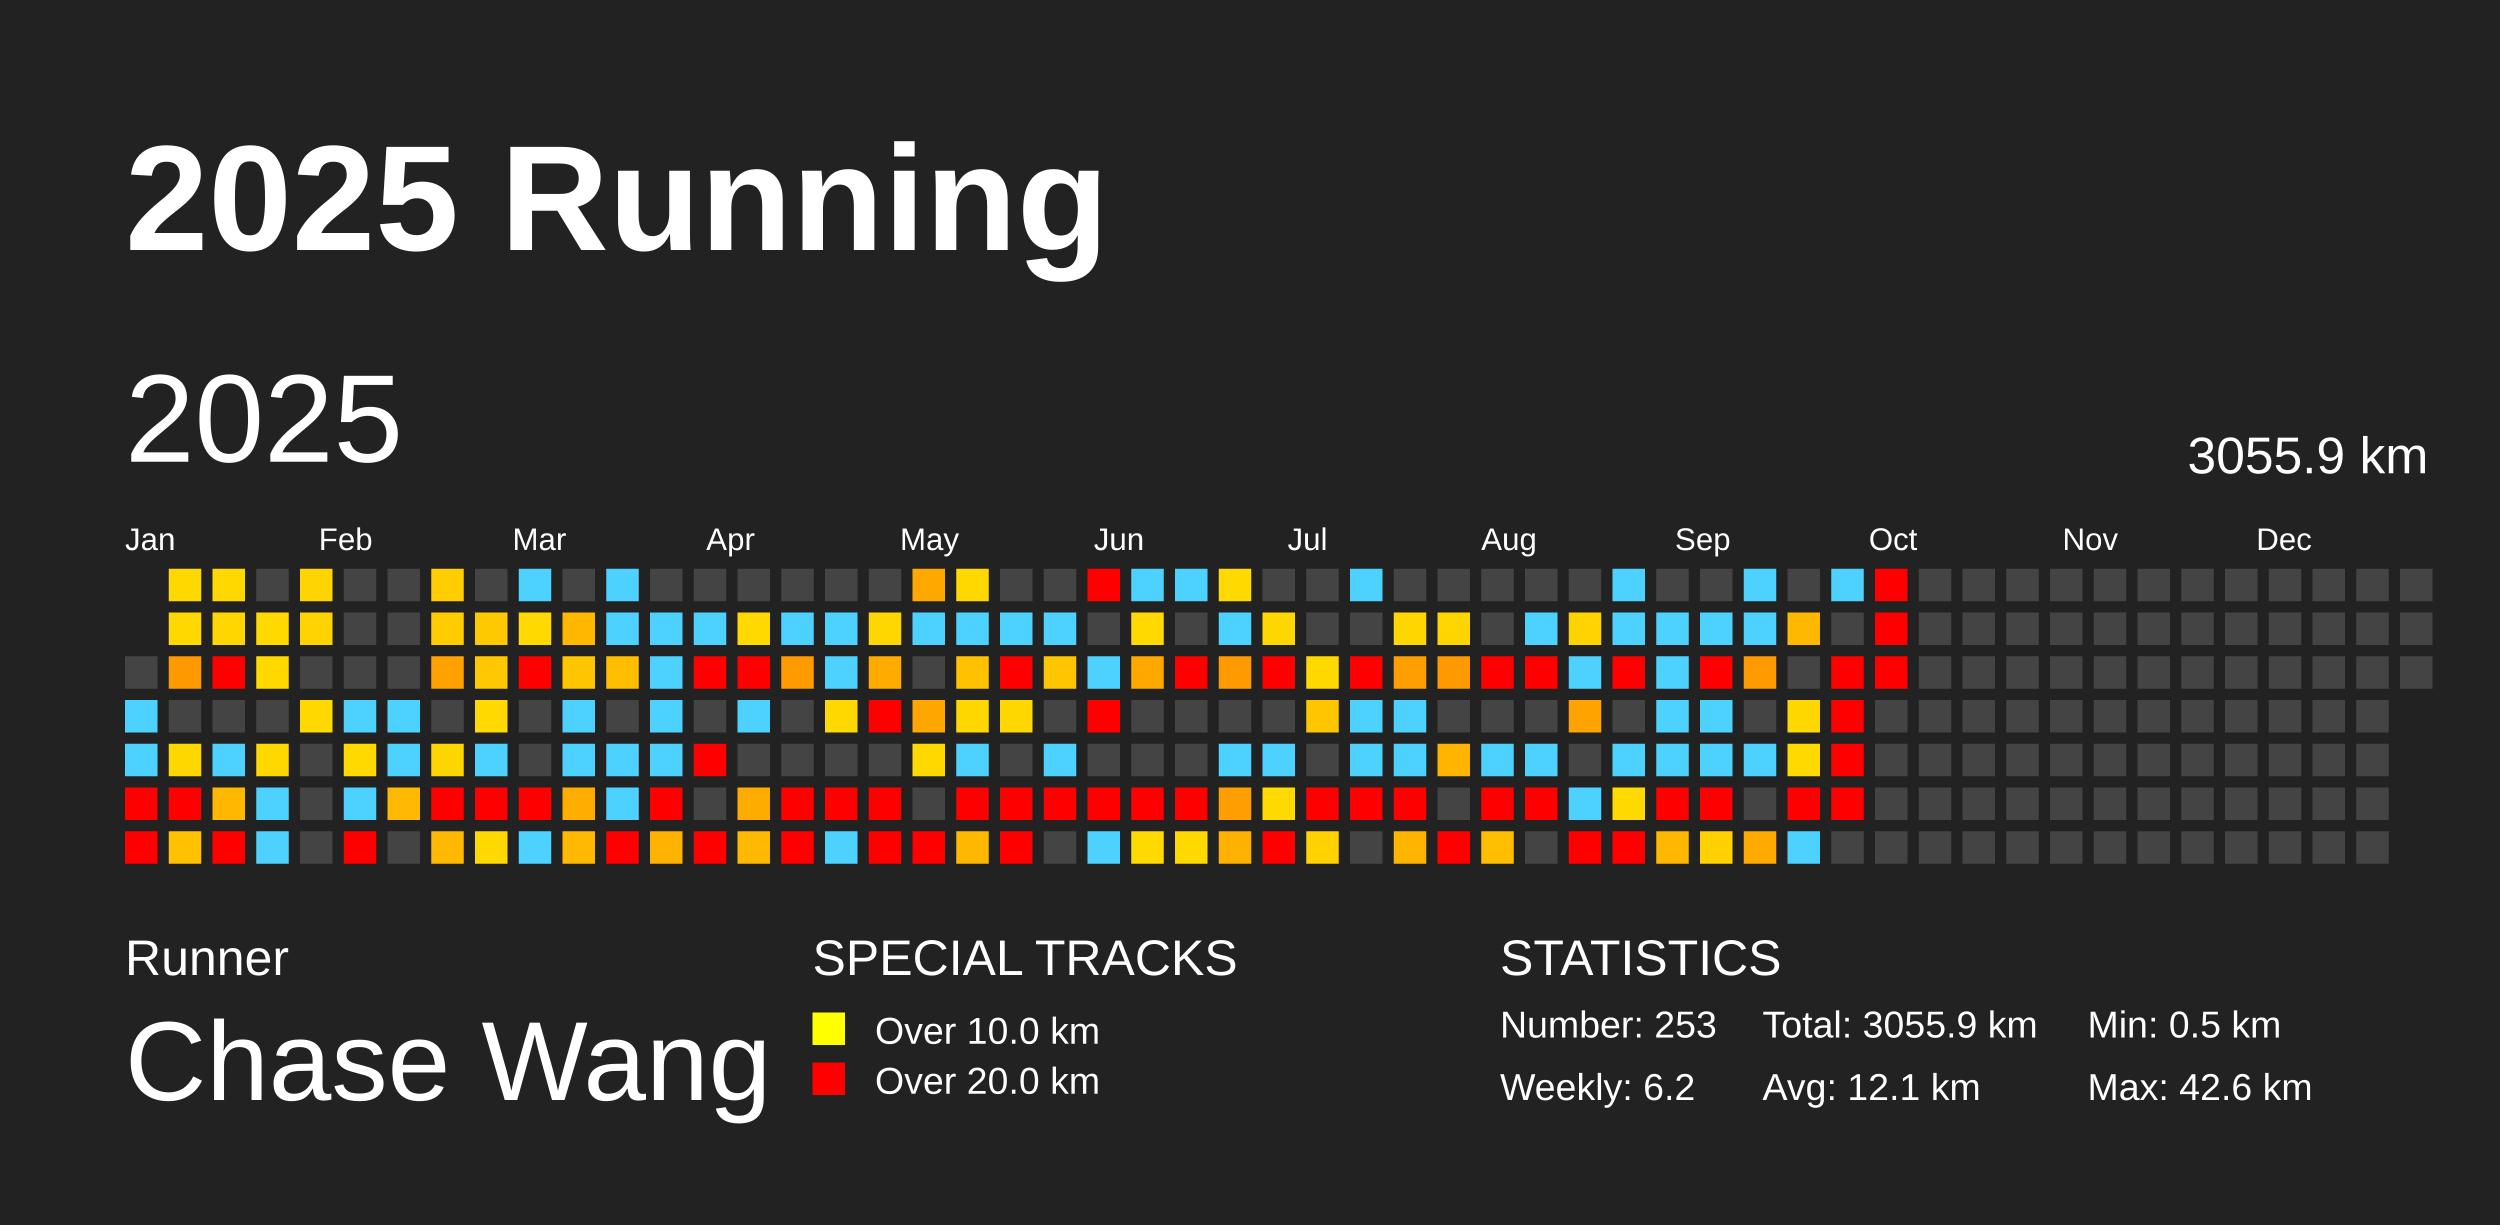
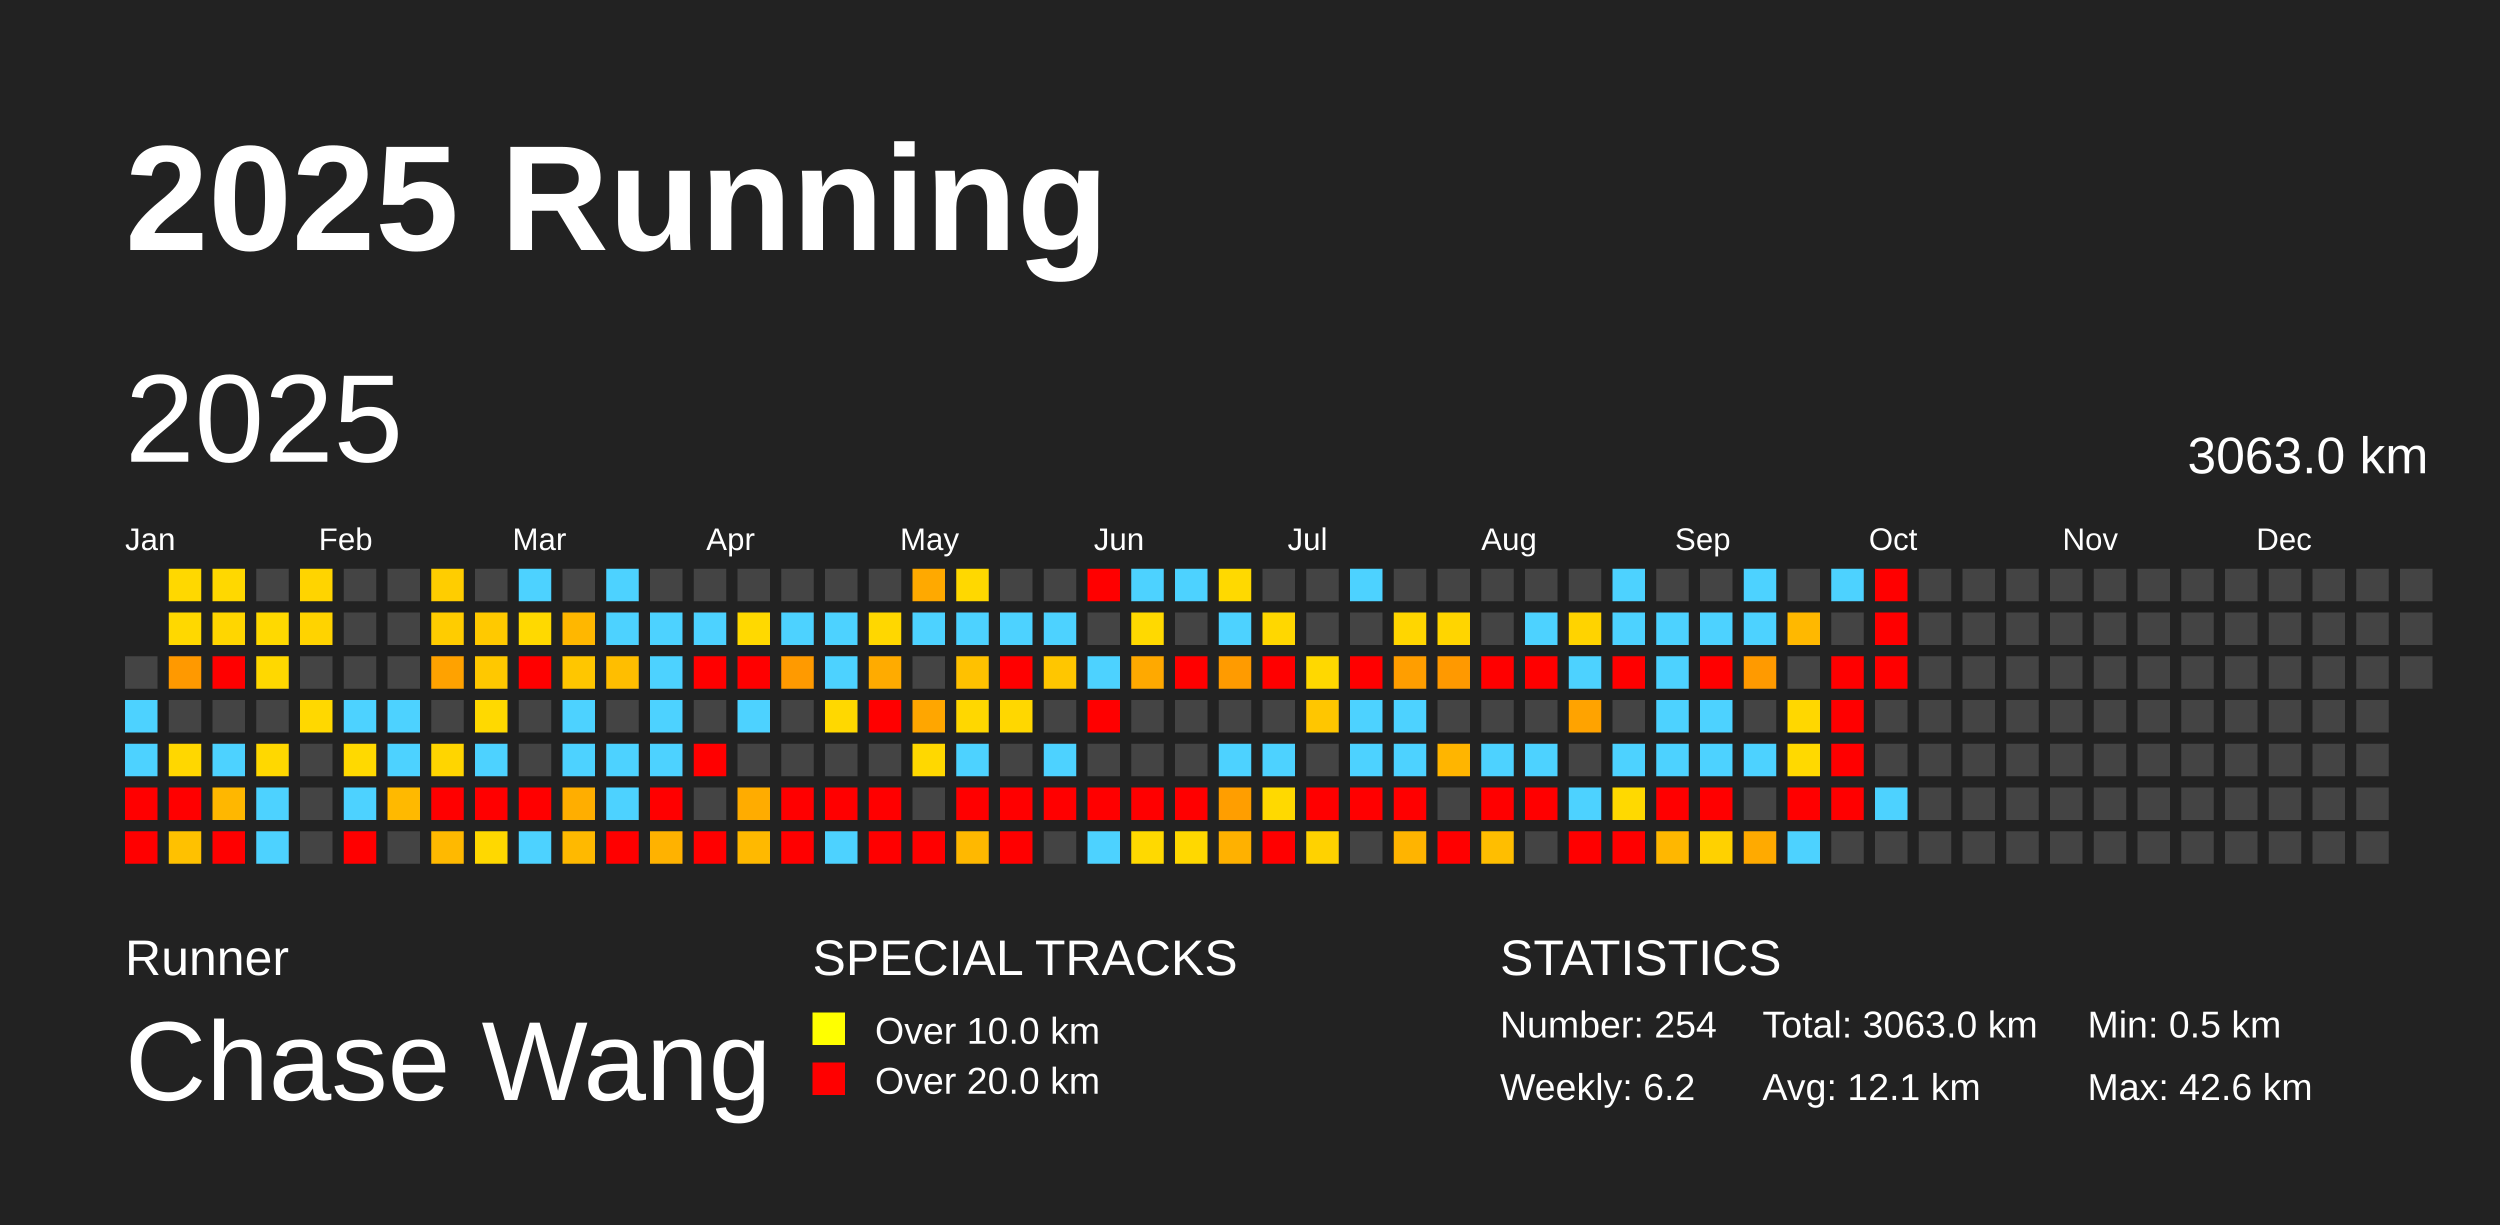
<svg xmlns="http://www.w3.org/2000/svg" baseProfile="full" height="98mm" version="1.1" viewBox="0,0,200,98" width="200mm">
  <defs />
  <rect fill="#222222" height="98" width="200" x="0" y="0" />
  <text fill="#FFFFFF" style="font-size:12px; font-family:Arial; font-weight:bold;" x="10" y="20">2025 Running</text>
  <text fill="#FFFFFF" style="font-size:4px; font-family:Arial" x="10" y="78">Runner</text>
  <text fill="#FFFFFF" style="font-size:9px; font-family:Arial" x="10" y="88">Chase Wang</text>
  <text fill="#FFFFFF" style="font-size:4px; font-family:Arial" x="65" y="78">SPECIAL TRACKS</text>
  <rect fill="yellow" height="2.6" width="2.6" x="65" y="81" />
  <text fill="#FFFFFF" style="font-size:3px; font-family:Arial" x="70" y="83.5">Over 10.0 km</text>
  <rect fill="red" height="2.6" width="2.6" x="65" y="85" />
  <text fill="#FFFFFF" style="font-size:3px; font-family:Arial" x="70" y="87.5">Over 20.0 km</text>
  <text fill="#FFFFFF" style="font-size:4px; font-family:Arial" x="120" y="78">STATISTICS</text>
-   <text fill="#FFFFFF" style="font-size:3px; font-family:Arial" x="120" y="83">Number: 253</text>
+   <text fill="#FFFFFF" style="font-size:3px; font-family:Arial" x="120" y="83">Number: 254</text>
  <text fill="#FFFFFF" style="font-size:3px; font-family:Arial" x="120" y="88">Weekly: 6.2</text>
-   <text fill="#FFFFFF" style="font-size:3px; font-family:Arial" x="141" y="83">Total: 3055.9 km</text>
+   <text fill="#FFFFFF" style="font-size:3px; font-family:Arial" x="141" y="83">Total: 3063.0 km</text>
  <text fill="#FFFFFF" style="font-size:3px; font-family:Arial" x="141" y="88">Avg: 12.1 km</text>
  <text fill="#FFFFFF" style="font-size:3px; font-family:Arial" x="167" y="83">Min: 0.5 km</text>
  <text fill="#FFFFFF" style="font-size:3px; font-family:Arial" x="167" y="88">Max: 42.6 km</text>
  <text dominant-baseline="hanging" fill="#FFFFFF" style="font-size:10.0px; font-family:Arial;" x="10" y="30">2025</text>
-   <text dominant-baseline="hanging" fill="#FFFFFF" style="font-size:4.125px; font-family:Arial;" x="175" y="35">3055.9 km</text>
+   <text dominant-baseline="hanging" fill="#FFFFFF" style="font-size:4.125px; font-family:Arial;" x="175" y="35">3063.0 km</text>
  <text fill="#FFFFFF" style="font-size:2.5px; font-family:Arial" x="10.0" y="44">Jan</text>
  <text fill="#FFFFFF" style="font-size:2.5px; font-family:Arial" x="25.5" y="44">Feb</text>
  <text fill="#FFFFFF" style="font-size:2.5px; font-family:Arial" x="41.0" y="44">Mar</text>
  <text fill="#FFFFFF" style="font-size:2.5px; font-family:Arial" x="56.5" y="44">Apr</text>
  <text fill="#FFFFFF" style="font-size:2.5px; font-family:Arial" x="72.0" y="44">May</text>
  <text fill="#FFFFFF" style="font-size:2.5px; font-family:Arial" x="87.5" y="44">Jun</text>
  <text fill="#FFFFFF" style="font-size:2.5px; font-family:Arial" x="103.0" y="44">Jul</text>
  <text fill="#FFFFFF" style="font-size:2.5px; font-family:Arial" x="118.5" y="44">Aug</text>
  <text fill="#FFFFFF" style="font-size:2.5px; font-family:Arial" x="134.0" y="44">Sep</text>
  <text fill="#FFFFFF" style="font-size:2.5px; font-family:Arial" x="149.5" y="44">Oct</text>
  <text fill="#FFFFFF" style="font-size:2.5px; font-family:Arial" x="165.0" y="44">Nov</text>
  <text fill="#FFFFFF" style="font-size:2.5px; font-family:Arial" x="180.5" y="44">Dec</text>
  <rect fill="#444444" height="2.6" width="2.6" x="10.0" y="52.5" />
  <rect fill="#4dd2ff" height="2.6" width="2.6" x="10.0" y="56.0" />
  <rect fill="#4dd2ff" height="2.6" width="2.6" x="10.0" y="59.5" />
  <rect fill="red" height="2.6" width="2.6" x="10.0" y="63.0" />
  <rect fill="red" height="2.6" width="2.6" x="10.0" y="66.5" />
  <rect fill="#ffd800" height="2.6" width="2.6" x="13.5" y="45.5" />
  <rect fill="#ffd800" height="2.6" width="2.6" x="13.5" y="49.0" />
  <rect fill="#ff9900" height="2.6" width="2.6" x="13.5" y="52.5" />
  <rect fill="#444444" height="2.6" width="2.6" x="13.5" y="56.0" />
  <rect fill="#ffd700" height="2.6" width="2.6" x="13.5" y="59.5" />
  <rect fill="red" height="2.6" width="2.6" x="13.5" y="63.0" />
  <rect fill="#ffc100" height="2.6" width="2.6" x="13.5" y="66.5" />
  <rect fill="#ffd800" height="2.6" width="2.6" x="17.0" y="45.5" />
  <rect fill="#ffd600" height="2.6" width="2.6" x="17.0" y="49.0" />
  <rect fill="red" height="2.6" width="2.6" x="17.0" y="52.5" />
  <rect fill="#444444" height="2.6" width="2.6" x="17.0" y="56.0" />
  <rect fill="#4dd2ff" height="2.6" width="2.6" x="17.0" y="59.5" />
  <rect fill="#ffb700" height="2.6" width="2.6" x="17.0" y="63.0" />
  <rect fill="red" height="2.6" width="2.6" x="17.0" y="66.5" />
  <rect fill="#444444" height="2.6" width="2.6" x="20.5" y="45.5" />
  <rect fill="#ffd900" height="2.6" width="2.6" x="20.5" y="49.0" />
  <rect fill="#ffd800" height="2.6" width="2.6" x="20.5" y="52.5" />
  <rect fill="#444444" height="2.6" width="2.6" x="20.5" y="56.0" />
  <rect fill="#ffd800" height="2.6" width="2.6" x="20.5" y="59.5" />
  <rect fill="#4dd2ff" height="2.6" width="2.6" x="20.5" y="63.0" />
  <rect fill="#4dd2ff" height="2.6" width="2.6" x="20.5" y="66.5" />
  <rect fill="#ffd400" height="2.6" width="2.6" x="24.0" y="45.5" />
  <rect fill="#ffd300" height="2.6" width="2.6" x="24.0" y="49.0" />
  <rect fill="#444444" height="2.6" width="2.6" x="24.0" y="52.5" />
  <rect fill="#ffd800" height="2.6" width="2.6" x="24.0" y="56.0" />
  <rect fill="#444444" height="2.6" width="2.6" x="24.0" y="59.5" />
  <rect fill="#444444" height="2.6" width="2.6" x="24.0" y="63.0" />
  <rect fill="#444444" height="2.6" width="2.6" x="24.0" y="66.5" />
  <rect fill="#444444" height="2.6" width="2.6" x="27.5" y="45.5" />
  <rect fill="#444444" height="2.6" width="2.6" x="27.5" y="49.0" />
  <rect fill="#444444" height="2.6" width="2.6" x="27.5" y="52.5" />
  <rect fill="#4dd2ff" height="2.6" width="2.6" x="27.5" y="56.0" />
  <rect fill="#ffd900" height="2.6" width="2.6" x="27.5" y="59.5" />
  <rect fill="#4dd2ff" height="2.6" width="2.6" x="27.5" y="63.0" />
  <rect fill="red" height="2.6" width="2.6" x="27.5" y="66.5" />
  <rect fill="#444444" height="2.6" width="2.6" x="31.0" y="45.5" />
  <rect fill="#444444" height="2.6" width="2.6" x="31.0" y="49.0" />
  <rect fill="#444444" height="2.6" width="2.6" x="31.0" y="52.5" />
  <rect fill="#4dd2ff" height="2.6" width="2.6" x="31.0" y="56.0" />
  <rect fill="#4dd2ff" height="2.6" width="2.6" x="31.0" y="59.5" />
  <rect fill="#ffb900" height="2.6" width="2.6" x="31.0" y="63.0" />
  <rect fill="#444444" height="2.6" width="2.6" x="31.0" y="66.5" />
  <rect fill="#ffcd00" height="2.6" width="2.6" x="34.5" y="45.5" />
  <rect fill="#ffcc00" height="2.6" width="2.6" x="34.5" y="49.0" />
  <rect fill="#ffa200" height="2.6" width="2.6" x="34.5" y="52.5" />
  <rect fill="#444444" height="2.6" width="2.6" x="34.5" y="56.0" />
  <rect fill="#ffd500" height="2.6" width="2.6" x="34.5" y="59.5" />
  <rect fill="red" height="2.6" width="2.6" x="34.5" y="63.0" />
  <rect fill="#ffb900" height="2.6" width="2.6" x="34.5" y="66.5" />
  <rect fill="#444444" height="2.6" width="2.6" x="38.0" y="45.5" />
  <rect fill="#ffc900" height="2.6" width="2.6" x="38.0" y="49.0" />
  <rect fill="#ffc800" height="2.6" width="2.6" x="38.0" y="52.5" />
  <rect fill="#ffd900" height="2.6" width="2.6" x="38.0" y="56.0" />
  <rect fill="#4dd2ff" height="2.6" width="2.6" x="38.0" y="59.5" />
  <rect fill="red" height="2.6" width="2.6" x="38.0" y="63.0" />
  <rect fill="#ffd800" height="2.6" width="2.6" x="38.0" y="66.5" />
  <rect fill="#4dd2ff" height="2.6" width="2.6" x="41.5" y="45.5" />
  <rect fill="#ffd900" height="2.6" width="2.6" x="41.5" y="49.0" />
  <rect fill="red" height="2.6" width="2.6" x="41.5" y="52.5" />
  <rect fill="#444444" height="2.6" width="2.6" x="41.5" y="56.0" />
  <rect fill="#444444" height="2.6" width="2.6" x="41.5" y="59.5" />
  <rect fill="red" height="2.6" width="2.6" x="41.5" y="63.0" />
  <rect fill="#4dd2ff" height="2.6" width="2.6" x="41.5" y="66.5" />
  <rect fill="#444444" height="2.6" width="2.6" x="45.0" y="45.5" />
  <rect fill="#ffb700" height="2.6" width="2.6" x="45.0" y="49.0" />
  <rect fill="#ffc600" height="2.6" width="2.6" x="45.0" y="52.5" />
  <rect fill="#4dd2ff" height="2.6" width="2.6" x="45.0" y="56.0" />
  <rect fill="#4dd2ff" height="2.6" width="2.6" x="45.0" y="59.5" />
  <rect fill="#ffae00" height="2.6" width="2.6" x="45.0" y="63.0" />
  <rect fill="#ffb900" height="2.6" width="2.6" x="45.0" y="66.5" />
  <rect fill="#4dd2ff" height="2.6" width="2.6" x="48.5" y="45.5" />
  <rect fill="#4dd2ff" height="2.6" width="2.6" x="48.5" y="49.0" />
  <rect fill="#ffbe00" height="2.6" width="2.6" x="48.5" y="52.5" />
  <rect fill="#444444" height="2.6" width="2.6" x="48.5" y="56.0" />
  <rect fill="#4dd2ff" height="2.6" width="2.6" x="48.5" y="59.5" />
  <rect fill="#4dd2ff" height="2.6" width="2.6" x="48.5" y="63.0" />
  <rect fill="red" height="2.6" width="2.6" x="48.5" y="66.5" />
  <rect fill="#444444" height="2.6" width="2.6" x="52.0" y="45.5" />
  <rect fill="#4dd2ff" height="2.6" width="2.6" x="52.0" y="49.0" />
  <rect fill="#4dd2ff" height="2.6" width="2.6" x="52.0" y="52.5" />
  <rect fill="#4dd2ff" height="2.6" width="2.6" x="52.0" y="56.0" />
  <rect fill="#4dd2ff" height="2.6" width="2.6" x="52.0" y="59.5" />
  <rect fill="red" height="2.6" width="2.6" x="52.0" y="63.0" />
  <rect fill="#ffb200" height="2.6" width="2.6" x="52.0" y="66.5" />
  <rect fill="#444444" height="2.6" width="2.6" x="55.5" y="45.5" />
  <rect fill="#4dd2ff" height="2.6" width="2.6" x="55.5" y="49.0" />
  <rect fill="red" height="2.6" width="2.6" x="55.5" y="52.5" />
  <rect fill="#444444" height="2.6" width="2.6" x="55.5" y="56.0" />
  <rect fill="red" height="2.6" width="2.6" x="55.5" y="59.5" />
  <rect fill="#444444" height="2.6" width="2.6" x="55.5" y="63.0" />
  <rect fill="red" height="2.6" width="2.6" x="55.5" y="66.5" />
  <rect fill="#444444" height="2.6" width="2.6" x="59.0" y="45.5" />
  <rect fill="#ffd900" height="2.6" width="2.6" x="59.0" y="49.0" />
  <rect fill="red" height="2.6" width="2.6" x="59.0" y="52.5" />
  <rect fill="#4dd2ff" height="2.6" width="2.6" x="59.0" y="56.0" />
  <rect fill="#444444" height="2.6" width="2.6" x="59.0" y="59.5" />
  <rect fill="#ffac00" height="2.6" width="2.6" x="59.0" y="63.0" />
  <rect fill="#ffb900" height="2.6" width="2.6" x="59.0" y="66.5" />
  <rect fill="#444444" height="2.6" width="2.6" x="62.5" y="45.5" />
  <rect fill="#4dd2ff" height="2.6" width="2.6" x="62.5" y="49.0" />
  <rect fill="#ff9a00" height="2.6" width="2.6" x="62.5" y="52.5" />
  <rect fill="#444444" height="2.6" width="2.6" x="62.5" y="56.0" />
  <rect fill="#444444" height="2.6" width="2.6" x="62.5" y="59.5" />
  <rect fill="red" height="2.6" width="2.6" x="62.5" y="63.0" />
  <rect fill="red" height="2.6" width="2.6" x="62.5" y="66.5" />
  <rect fill="#444444" height="2.6" width="2.6" x="66.0" y="45.5" />
  <rect fill="#4dd2ff" height="2.6" width="2.6" x="66.0" y="49.0" />
  <rect fill="#4dd2ff" height="2.6" width="2.6" x="66.0" y="52.5" />
  <rect fill="#ffd800" height="2.6" width="2.6" x="66.0" y="56.0" />
  <rect fill="#444444" height="2.6" width="2.6" x="66.0" y="59.5" />
  <rect fill="red" height="2.6" width="2.6" x="66.0" y="63.0" />
  <rect fill="#4dd2ff" height="2.6" width="2.6" x="66.0" y="66.5" />
  <rect fill="#444444" height="2.6" width="2.6" x="69.5" y="45.5" />
  <rect fill="#ffd700" height="2.6" width="2.6" x="69.5" y="49.0" />
  <rect fill="#ffab00" height="2.6" width="2.6" x="69.5" y="52.5" />
  <rect fill="red" height="2.6" width="2.6" x="69.5" y="56.0" />
  <rect fill="#444444" height="2.6" width="2.6" x="69.5" y="59.5" />
  <rect fill="red" height="2.6" width="2.6" x="69.5" y="63.0" />
  <rect fill="red" height="2.6" width="2.6" x="69.5" y="66.5" />
  <rect fill="#ffa900" height="2.6" width="2.6" x="73.0" y="45.5" />
  <rect fill="#4dd2ff" height="2.6" width="2.6" x="73.0" y="49.0" />
  <rect fill="#444444" height="2.6" width="2.6" x="73.0" y="52.5" />
  <rect fill="#ffa600" height="2.6" width="2.6" x="73.0" y="56.0" />
  <rect fill="#ffd800" height="2.6" width="2.6" x="73.0" y="59.5" />
  <rect fill="#444444" height="2.6" width="2.6" x="73.0" y="63.0" />
  <rect fill="red" height="2.6" width="2.6" x="73.0" y="66.5" />
  <rect fill="#ffd800" height="2.6" width="2.6" x="76.5" y="45.5" />
  <rect fill="#4dd2ff" height="2.6" width="2.6" x="76.5" y="49.0" />
  <rect fill="#ffc100" height="2.6" width="2.6" x="76.5" y="52.5" />
  <rect fill="#ffd700" height="2.6" width="2.6" x="76.5" y="56.0" />
  <rect fill="#4dd2ff" height="2.6" width="2.6" x="76.5" y="59.5" />
  <rect fill="red" height="2.6" width="2.6" x="76.5" y="63.0" />
  <rect fill="#ffb800" height="2.6" width="2.6" x="76.5" y="66.5" />
  <rect fill="#444444" height="2.6" width="2.6" x="80.0" y="45.5" />
  <rect fill="#4dd2ff" height="2.6" width="2.6" x="80.0" y="49.0" />
  <rect fill="red" height="2.6" width="2.6" x="80.0" y="52.5" />
  <rect fill="#ffd700" height="2.6" width="2.6" x="80.0" y="56.0" />
  <rect fill="#444444" height="2.6" width="2.6" x="80.0" y="59.5" />
  <rect fill="red" height="2.6" width="2.6" x="80.0" y="63.0" />
  <rect fill="red" height="2.6" width="2.6" x="80.0" y="66.5" />
  <rect fill="#444444" height="2.6" width="2.6" x="83.5" y="45.5" />
  <rect fill="#4dd2ff" height="2.6" width="2.6" x="83.5" y="49.0" />
  <rect fill="#ffc600" height="2.6" width="2.6" x="83.5" y="52.5" />
  <rect fill="#444444" height="2.6" width="2.6" x="83.5" y="56.0" />
  <rect fill="#4dd2ff" height="2.6" width="2.6" x="83.5" y="59.5" />
  <rect fill="red" height="2.6" width="2.6" x="83.5" y="63.0" />
  <rect fill="#444444" height="2.6" width="2.6" x="83.5" y="66.5" />
  <rect fill="red" height="2.6" width="2.6" x="87.0" y="45.5" />
  <rect fill="#444444" height="2.6" width="2.6" x="87.0" y="49.0" />
  <rect fill="#4dd2ff" height="2.6" width="2.6" x="87.0" y="52.5" />
  <rect fill="red" height="2.6" width="2.6" x="87.0" y="56.0" />
  <rect fill="#444444" height="2.6" width="2.6" x="87.0" y="59.5" />
  <rect fill="red" height="2.6" width="2.6" x="87.0" y="63.0" />
  <rect fill="#4dd2ff" height="2.6" width="2.6" x="87.0" y="66.5" />
  <rect fill="#4dd2ff" height="2.6" width="2.6" x="90.5" y="45.5" />
  <rect fill="#ffd900" height="2.6" width="2.6" x="90.5" y="49.0" />
  <rect fill="#ffa900" height="2.6" width="2.6" x="90.5" y="52.5" />
  <rect fill="#444444" height="2.6" width="2.6" x="90.5" y="56.0" />
  <rect fill="#444444" height="2.6" width="2.6" x="90.5" y="59.5" />
  <rect fill="red" height="2.6" width="2.6" x="90.5" y="63.0" />
  <rect fill="#ffd900" height="2.6" width="2.6" x="90.5" y="66.5" />
  <rect fill="#4dd2ff" height="2.6" width="2.6" x="94.0" y="45.5" />
  <rect fill="#444444" height="2.6" width="2.6" x="94.0" y="49.0" />
  <rect fill="red" height="2.6" width="2.6" x="94.0" y="52.5" />
  <rect fill="#444444" height="2.6" width="2.6" x="94.0" y="56.0" />
  <rect fill="#444444" height="2.6" width="2.6" x="94.0" y="59.5" />
  <rect fill="red" height="2.6" width="2.6" x="94.0" y="63.0" />
  <rect fill="#ffd800" height="2.6" width="2.6" x="94.0" y="66.5" />
  <rect fill="#ffd900" height="2.6" width="2.6" x="97.5" y="45.5" />
  <rect fill="#4dd2ff" height="2.6" width="2.6" x="97.5" y="49.0" />
  <rect fill="#ff9b00" height="2.6" width="2.6" x="97.5" y="52.5" />
  <rect fill="#444444" height="2.6" width="2.6" x="97.5" y="56.0" />
  <rect fill="#4dd2ff" height="2.6" width="2.6" x="97.5" y="59.5" />
  <rect fill="#ff9e00" height="2.6" width="2.6" x="97.5" y="63.0" />
  <rect fill="#ffb100" height="2.6" width="2.6" x="97.5" y="66.5" />
  <rect fill="#444444" height="2.6" width="2.6" x="101.0" y="45.5" />
  <rect fill="#ffd700" height="2.6" width="2.6" x="101.0" y="49.0" />
  <rect fill="red" height="2.6" width="2.6" x="101.0" y="52.5" />
  <rect fill="#444444" height="2.6" width="2.6" x="101.0" y="56.0" />
  <rect fill="#4dd2ff" height="2.6" width="2.6" x="101.0" y="59.5" />
  <rect fill="#ffd900" height="2.6" width="2.6" x="101.0" y="63.0" />
  <rect fill="red" height="2.6" width="2.6" x="101.0" y="66.5" />
  <rect fill="#444444" height="2.6" width="2.6" x="104.5" y="45.5" />
  <rect fill="#444444" height="2.6" width="2.6" x="104.5" y="49.0" />
  <rect fill="#ffd800" height="2.6" width="2.6" x="104.5" y="52.5" />
  <rect fill="#ffc600" height="2.6" width="2.6" x="104.5" y="56.0" />
  <rect fill="#444444" height="2.6" width="2.6" x="104.5" y="59.5" />
  <rect fill="red" height="2.6" width="2.6" x="104.5" y="63.0" />
  <rect fill="#ffd200" height="2.6" width="2.6" x="104.5" y="66.5" />
  <rect fill="#4dd2ff" height="2.6" width="2.6" x="108.0" y="45.5" />
  <rect fill="#444444" height="2.6" width="2.6" x="108.0" y="49.0" />
  <rect fill="red" height="2.6" width="2.6" x="108.0" y="52.5" />
  <rect fill="#4dd2ff" height="2.6" width="2.6" x="108.0" y="56.0" />
  <rect fill="#4dd2ff" height="2.6" width="2.6" x="108.0" y="59.5" />
  <rect fill="red" height="2.6" width="2.6" x="108.0" y="63.0" />
  <rect fill="#444444" height="2.6" width="2.6" x="108.0" y="66.5" />
  <rect fill="#444444" height="2.6" width="2.6" x="111.5" y="45.5" />
  <rect fill="#ffd600" height="2.6" width="2.6" x="111.5" y="49.0" />
  <rect fill="#ff9e00" height="2.6" width="2.6" x="111.5" y="52.5" />
  <rect fill="#4dd2ff" height="2.6" width="2.6" x="111.5" y="56.0" />
  <rect fill="#4dd2ff" height="2.6" width="2.6" x="111.5" y="59.5" />
  <rect fill="red" height="2.6" width="2.6" x="111.5" y="63.0" />
  <rect fill="#ffb400" height="2.6" width="2.6" x="111.5" y="66.5" />
  <rect fill="#444444" height="2.6" width="2.6" x="115.0" y="45.5" />
  <rect fill="#ffd500" height="2.6" width="2.6" x="115.0" y="49.0" />
  <rect fill="#ff9900" height="2.6" width="2.6" x="115.0" y="52.5" />
  <rect fill="#444444" height="2.6" width="2.6" x="115.0" y="56.0" />
  <rect fill="#ffb500" height="2.6" width="2.6" x="115.0" y="59.5" />
  <rect fill="#444444" height="2.6" width="2.6" x="115.0" y="63.0" />
  <rect fill="red" height="2.6" width="2.6" x="115.0" y="66.5" />
  <rect fill="#444444" height="2.6" width="2.6" x="118.5" y="45.5" />
  <rect fill="#444444" height="2.6" width="2.6" x="118.5" y="49.0" />
  <rect fill="red" height="2.6" width="2.6" x="118.5" y="52.5" />
  <rect fill="#444444" height="2.6" width="2.6" x="118.5" y="56.0" />
  <rect fill="#4dd2ff" height="2.6" width="2.6" x="118.5" y="59.5" />
  <rect fill="red" height="2.6" width="2.6" x="118.5" y="63.0" />
  <rect fill="#ffbe00" height="2.6" width="2.6" x="118.5" y="66.5" />
  <rect fill="#444444" height="2.6" width="2.6" x="122.0" y="45.5" />
  <rect fill="#4dd2ff" height="2.6" width="2.6" x="122.0" y="49.0" />
  <rect fill="red" height="2.6" width="2.6" x="122.0" y="52.5" />
  <rect fill="#444444" height="2.6" width="2.6" x="122.0" y="56.0" />
  <rect fill="#4dd2ff" height="2.6" width="2.6" x="122.0" y="59.5" />
  <rect fill="red" height="2.6" width="2.6" x="122.0" y="63.0" />
  <rect fill="#444444" height="2.6" width="2.6" x="122.0" y="66.5" />
  <rect fill="#444444" height="2.6" width="2.6" x="125.5" y="45.5" />
  <rect fill="#ffd300" height="2.6" width="2.6" x="125.5" y="49.0" />
  <rect fill="#4dd2ff" height="2.6" width="2.6" x="125.5" y="52.5" />
  <rect fill="#ffa300" height="2.6" width="2.6" x="125.5" y="56.0" />
  <rect fill="#444444" height="2.6" width="2.6" x="125.5" y="59.5" />
  <rect fill="#4dd2ff" height="2.6" width="2.6" x="125.5" y="63.0" />
  <rect fill="red" height="2.6" width="2.6" x="125.5" y="66.5" />
  <rect fill="#4dd2ff" height="2.6" width="2.6" x="129.0" y="45.5" />
  <rect fill="#4dd2ff" height="2.6" width="2.6" x="129.0" y="49.0" />
  <rect fill="red" height="2.6" width="2.6" x="129.0" y="52.5" />
  <rect fill="#444444" height="2.6" width="2.6" x="129.0" y="56.0" />
  <rect fill="#4dd2ff" height="2.6" width="2.6" x="129.0" y="59.5" />
  <rect fill="#ffd900" height="2.6" width="2.6" x="129.0" y="63.0" />
  <rect fill="red" height="2.6" width="2.6" x="129.0" y="66.5" />
  <rect fill="#444444" height="2.6" width="2.6" x="132.5" y="45.5" />
  <rect fill="#4dd2ff" height="2.6" width="2.6" x="132.5" y="49.0" />
  <rect fill="#4dd2ff" height="2.6" width="2.6" x="132.5" y="52.5" />
  <rect fill="#4dd2ff" height="2.6" width="2.6" x="132.5" y="56.0" />
  <rect fill="#4dd2ff" height="2.6" width="2.6" x="132.5" y="59.5" />
  <rect fill="red" height="2.6" width="2.6" x="132.5" y="63.0" />
  <rect fill="#ffb700" height="2.6" width="2.6" x="132.5" y="66.5" />
  <rect fill="#444444" height="2.6" width="2.6" x="136.0" y="45.5" />
  <rect fill="#4dd2ff" height="2.6" width="2.6" x="136.0" y="49.0" />
  <rect fill="red" height="2.6" width="2.6" x="136.0" y="52.5" />
  <rect fill="#4dd2ff" height="2.6" width="2.6" x="136.0" y="56.0" />
  <rect fill="#4dd2ff" height="2.6" width="2.6" x="136.0" y="59.5" />
  <rect fill="red" height="2.6" width="2.6" x="136.0" y="63.0" />
  <rect fill="#ffd100" height="2.6" width="2.6" x="136.0" y="66.5" />
  <rect fill="#4dd2ff" height="2.6" width="2.6" x="139.5" y="45.5" />
  <rect fill="#4dd2ff" height="2.6" width="2.6" x="139.5" y="49.0" />
  <rect fill="#ff9a00" height="2.6" width="2.6" x="139.5" y="52.5" />
  <rect fill="#444444" height="2.6" width="2.6" x="139.5" y="56.0" />
  <rect fill="#4dd2ff" height="2.6" width="2.6" x="139.5" y="59.5" />
  <rect fill="#444444" height="2.6" width="2.6" x="139.5" y="63.0" />
  <rect fill="#ffaa00" height="2.6" width="2.6" x="139.5" y="66.5" />
  <rect fill="#444444" height="2.6" width="2.6" x="143.0" y="45.5" />
  <rect fill="#ffb800" height="2.6" width="2.6" x="143.0" y="49.0" />
  <rect fill="#444444" height="2.6" width="2.6" x="143.0" y="52.5" />
  <rect fill="#ffd700" height="2.6" width="2.6" x="143.0" y="56.0" />
  <rect fill="#ffd900" height="2.6" width="2.6" x="143.0" y="59.5" />
  <rect fill="red" height="2.6" width="2.6" x="143.0" y="63.0" />
  <rect fill="#4dd2ff" height="2.6" width="2.6" x="143.0" y="66.5" />
  <rect fill="#4dd2ff" height="2.6" width="2.6" x="146.5" y="45.5" />
  <rect fill="#444444" height="2.6" width="2.6" x="146.5" y="49.0" />
  <rect fill="red" height="2.6" width="2.6" x="146.5" y="52.5" />
  <rect fill="red" height="2.6" width="2.6" x="146.5" y="56.0" />
  <rect fill="red" height="2.6" width="2.6" x="146.5" y="59.5" />
  <rect fill="red" height="2.6" width="2.6" x="146.5" y="63.0" />
  <rect fill="#444444" height="2.6" width="2.6" x="146.5" y="66.5" />
  <rect fill="red" height="2.6" width="2.6" x="150.0" y="45.5" />
  <rect fill="red" height="2.6" width="2.6" x="150.0" y="49.0" />
  <rect fill="red" height="2.6" width="2.6" x="150.0" y="52.5" />
  <rect fill="#444444" height="2.6" width="2.6" x="150.0" y="56.0" />
  <rect fill="#444444" height="2.6" width="2.6" x="150.0" y="59.5" />
-   <rect fill="#444444" height="2.6" width="2.6" x="150.0" y="63.0" />
+   <rect fill="#4dd2ff" height="2.6" width="2.6" x="150.0" y="63.0" />
  <rect fill="#444444" height="2.6" width="2.6" x="150.0" y="66.5" />
  <rect fill="#444444" height="2.6" width="2.6" x="153.5" y="45.5" />
  <rect fill="#444444" height="2.6" width="2.6" x="153.5" y="49.0" />
  <rect fill="#444444" height="2.6" width="2.6" x="153.5" y="52.5" />
  <rect fill="#444444" height="2.6" width="2.6" x="153.5" y="56.0" />
  <rect fill="#444444" height="2.6" width="2.6" x="153.5" y="59.5" />
  <rect fill="#444444" height="2.6" width="2.6" x="153.5" y="63.0" />
  <rect fill="#444444" height="2.6" width="2.6" x="153.5" y="66.5" />
  <rect fill="#444444" height="2.6" width="2.6" x="157.0" y="45.5" />
  <rect fill="#444444" height="2.6" width="2.6" x="157.0" y="49.0" />
  <rect fill="#444444" height="2.6" width="2.6" x="157.0" y="52.5" />
  <rect fill="#444444" height="2.6" width="2.6" x="157.0" y="56.0" />
  <rect fill="#444444" height="2.6" width="2.6" x="157.0" y="59.5" />
  <rect fill="#444444" height="2.6" width="2.6" x="157.0" y="63.0" />
  <rect fill="#444444" height="2.6" width="2.6" x="157.0" y="66.5" />
  <rect fill="#444444" height="2.6" width="2.6" x="160.5" y="45.5" />
  <rect fill="#444444" height="2.6" width="2.6" x="160.5" y="49.0" />
  <rect fill="#444444" height="2.6" width="2.6" x="160.5" y="52.5" />
  <rect fill="#444444" height="2.6" width="2.6" x="160.5" y="56.0" />
  <rect fill="#444444" height="2.6" width="2.6" x="160.5" y="59.5" />
  <rect fill="#444444" height="2.6" width="2.6" x="160.5" y="63.0" />
  <rect fill="#444444" height="2.6" width="2.6" x="160.5" y="66.5" />
  <rect fill="#444444" height="2.6" width="2.6" x="164.0" y="45.5" />
  <rect fill="#444444" height="2.6" width="2.6" x="164.0" y="49.0" />
  <rect fill="#444444" height="2.6" width="2.6" x="164.0" y="52.5" />
  <rect fill="#444444" height="2.6" width="2.6" x="164.0" y="56.0" />
  <rect fill="#444444" height="2.6" width="2.6" x="164.0" y="59.5" />
  <rect fill="#444444" height="2.6" width="2.6" x="164.0" y="63.0" />
  <rect fill="#444444" height="2.6" width="2.6" x="164.0" y="66.5" />
  <rect fill="#444444" height="2.6" width="2.6" x="167.5" y="45.5" />
  <rect fill="#444444" height="2.6" width="2.6" x="167.5" y="49.0" />
  <rect fill="#444444" height="2.6" width="2.6" x="167.5" y="52.5" />
  <rect fill="#444444" height="2.6" width="2.6" x="167.5" y="56.0" />
  <rect fill="#444444" height="2.6" width="2.6" x="167.5" y="59.5" />
  <rect fill="#444444" height="2.6" width="2.6" x="167.5" y="63.0" />
  <rect fill="#444444" height="2.6" width="2.6" x="167.5" y="66.5" />
  <rect fill="#444444" height="2.6" width="2.6" x="171.0" y="45.5" />
  <rect fill="#444444" height="2.6" width="2.6" x="171.0" y="49.0" />
  <rect fill="#444444" height="2.6" width="2.6" x="171.0" y="52.5" />
  <rect fill="#444444" height="2.6" width="2.6" x="171.0" y="56.0" />
  <rect fill="#444444" height="2.6" width="2.6" x="171.0" y="59.5" />
  <rect fill="#444444" height="2.6" width="2.6" x="171.0" y="63.0" />
  <rect fill="#444444" height="2.6" width="2.6" x="171.0" y="66.5" />
  <rect fill="#444444" height="2.6" width="2.6" x="174.5" y="45.5" />
  <rect fill="#444444" height="2.6" width="2.6" x="174.5" y="49.0" />
  <rect fill="#444444" height="2.6" width="2.6" x="174.5" y="52.5" />
  <rect fill="#444444" height="2.6" width="2.6" x="174.5" y="56.0" />
  <rect fill="#444444" height="2.6" width="2.6" x="174.5" y="59.5" />
  <rect fill="#444444" height="2.6" width="2.6" x="174.5" y="63.0" />
  <rect fill="#444444" height="2.6" width="2.6" x="174.5" y="66.5" />
  <rect fill="#444444" height="2.6" width="2.6" x="178.0" y="45.5" />
  <rect fill="#444444" height="2.6" width="2.6" x="178.0" y="49.0" />
  <rect fill="#444444" height="2.6" width="2.6" x="178.0" y="52.5" />
  <rect fill="#444444" height="2.6" width="2.6" x="178.0" y="56.0" />
  <rect fill="#444444" height="2.6" width="2.6" x="178.0" y="59.5" />
  <rect fill="#444444" height="2.6" width="2.6" x="178.0" y="63.0" />
  <rect fill="#444444" height="2.6" width="2.6" x="178.0" y="66.5" />
  <rect fill="#444444" height="2.6" width="2.6" x="181.5" y="45.5" />
  <rect fill="#444444" height="2.6" width="2.6" x="181.5" y="49.0" />
  <rect fill="#444444" height="2.6" width="2.6" x="181.5" y="52.5" />
  <rect fill="#444444" height="2.6" width="2.6" x="181.5" y="56.0" />
  <rect fill="#444444" height="2.6" width="2.6" x="181.5" y="59.5" />
  <rect fill="#444444" height="2.6" width="2.6" x="181.5" y="63.0" />
  <rect fill="#444444" height="2.6" width="2.6" x="181.5" y="66.5" />
  <rect fill="#444444" height="2.6" width="2.6" x="185.0" y="45.5" />
  <rect fill="#444444" height="2.6" width="2.6" x="185.0" y="49.0" />
  <rect fill="#444444" height="2.6" width="2.6" x="185.0" y="52.5" />
  <rect fill="#444444" height="2.6" width="2.6" x="185.0" y="56.0" />
  <rect fill="#444444" height="2.6" width="2.6" x="185.0" y="59.5" />
  <rect fill="#444444" height="2.6" width="2.6" x="185.0" y="63.0" />
  <rect fill="#444444" height="2.6" width="2.6" x="185.0" y="66.5" />
  <rect fill="#444444" height="2.6" width="2.6" x="188.5" y="45.5" />
  <rect fill="#444444" height="2.6" width="2.6" x="188.5" y="49.0" />
  <rect fill="#444444" height="2.6" width="2.6" x="188.5" y="52.5" />
  <rect fill="#444444" height="2.6" width="2.6" x="188.5" y="56.0" />
  <rect fill="#444444" height="2.6" width="2.6" x="188.5" y="59.5" />
  <rect fill="#444444" height="2.6" width="2.6" x="188.5" y="63.0" />
  <rect fill="#444444" height="2.6" width="2.6" x="188.5" y="66.5" />
  <rect fill="#444444" height="2.6" width="2.6" x="192.0" y="45.5" />
  <rect fill="#444444" height="2.6" width="2.6" x="192.0" y="49.0" />
  <rect fill="#444444" height="2.6" width="2.6" x="192.0" y="52.5" />
</svg>
